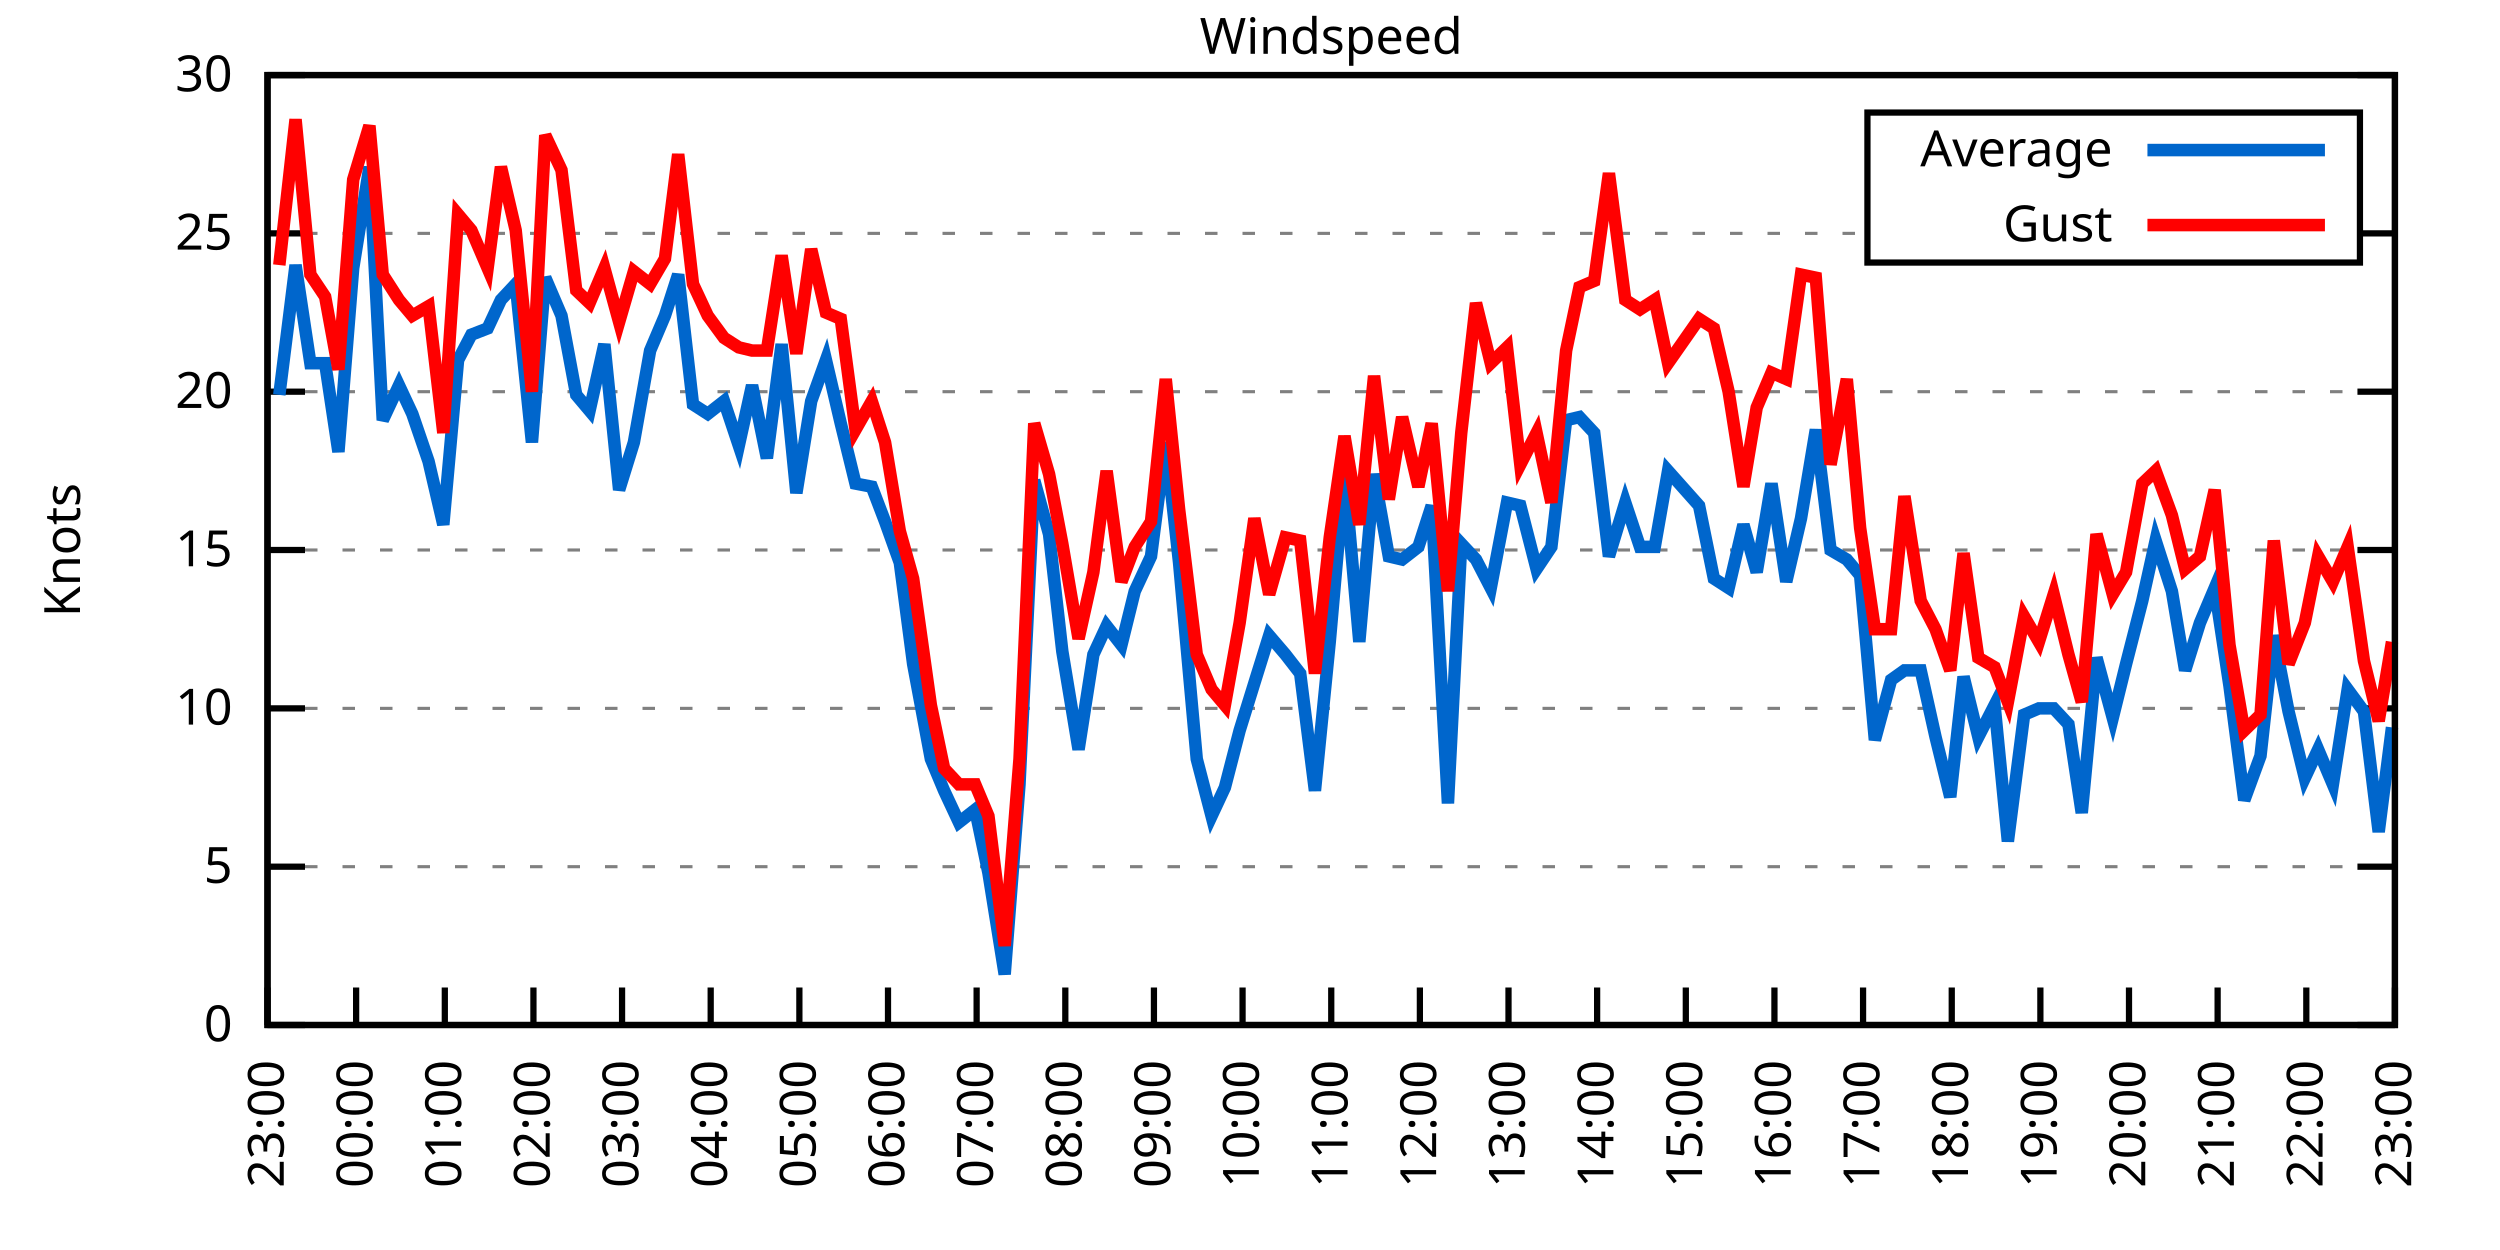
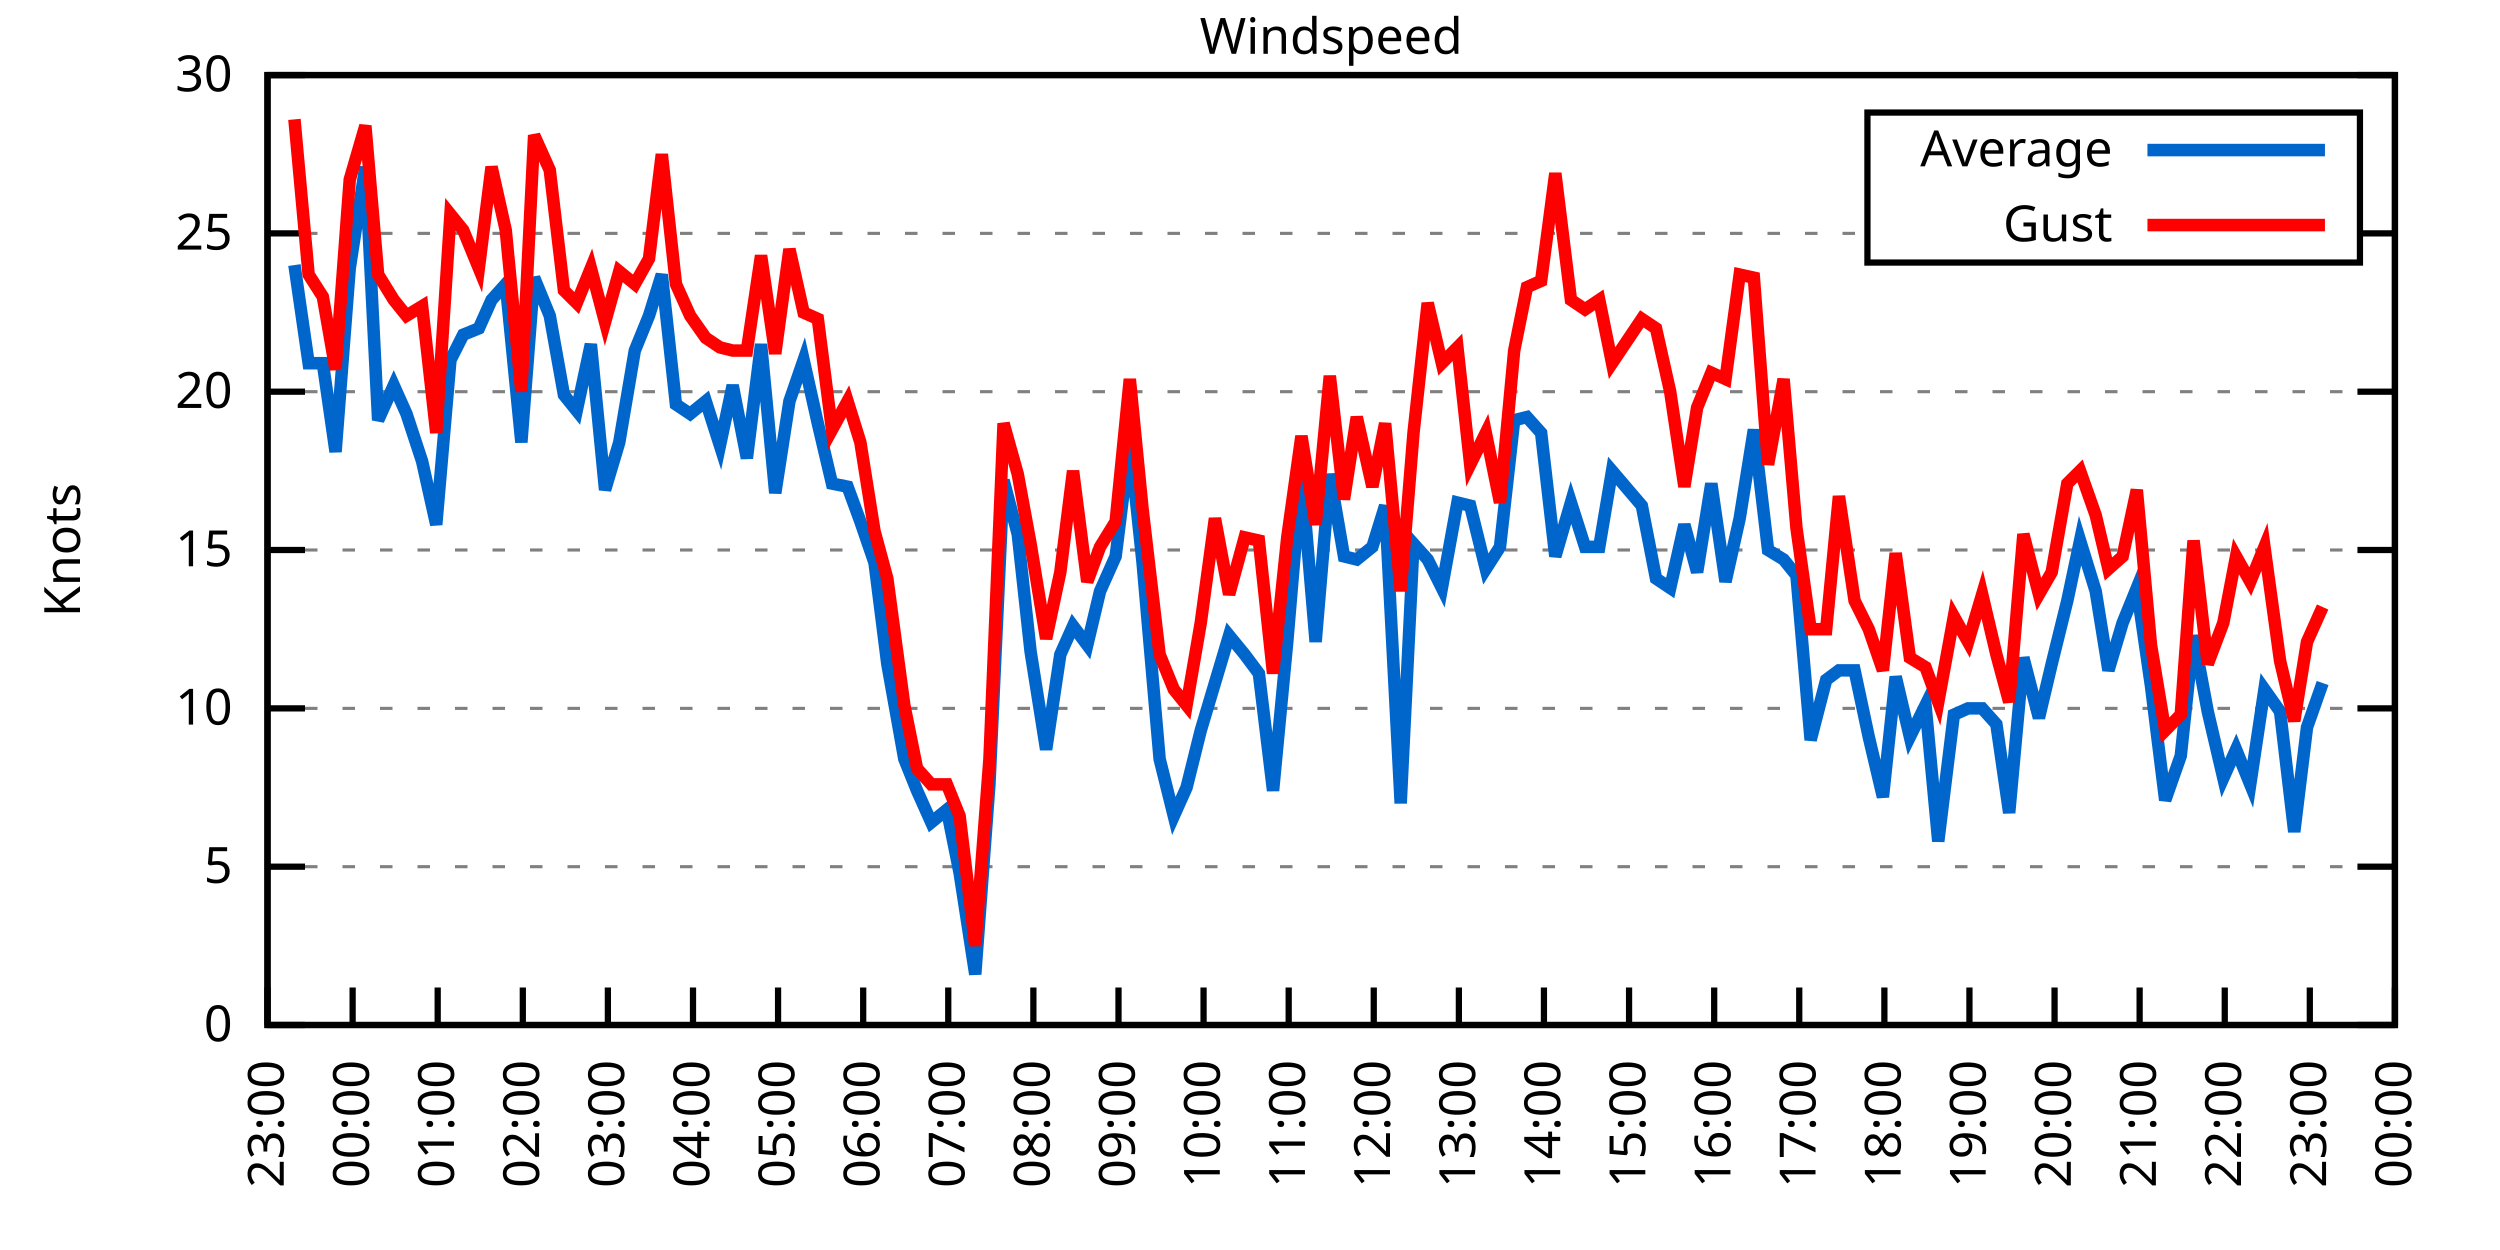
<svg xmlns="http://www.w3.org/2000/svg" xmlns:xlink="http://www.w3.org/1999/xlink" width="400" height="200" viewBox="0 0 400 200">
  <g id="gnuplot_canvas">
    <rect x="0" y="0" width="400" height="200" fill="none" />
    <defs>
      <circle id="gpDot" r="0.5" stroke-width="0.5" stroke="currentColor" />
      <path id="gpPt0" stroke-width="0.333" stroke="currentColor" d="M-1,0 h2 M0,-1 v2" />
      <path id="gpPt1" stroke-width="0.333" stroke="currentColor" d="M-1,-1 L1,1 M1,-1 L-1,1" />
      <path id="gpPt2" stroke-width="0.333" stroke="currentColor" d="M-1,0 L1,0 M0,-1 L0,1 M-1,-1 L1,1 M-1,1 L1,-1" />
      <rect id="gpPt3" stroke-width="0.333" stroke="currentColor" x="-1" y="-1" width="2" height="2" />
      <rect id="gpPt4" stroke-width="0.333" stroke="currentColor" fill="currentColor" x="-1" y="-1" width="2" height="2" />
      <circle id="gpPt5" stroke-width="0.333" stroke="currentColor" cx="0" cy="0" r="1" />
      <use xlink:href="#gpPt5" id="gpPt6" fill="currentColor" stroke="none" />
      <path id="gpPt7" stroke-width="0.333" stroke="currentColor" d="M0,-1.33 L-1.33,0.67 L1.33,0.67 z" />
      <use xlink:href="#gpPt7" id="gpPt8" fill="currentColor" stroke="none" />
      <use xlink:href="#gpPt7" id="gpPt9" stroke="currentColor" transform="rotate(180)" />
      <use xlink:href="#gpPt9" id="gpPt10" fill="currentColor" stroke="none" />
      <use xlink:href="#gpPt3" id="gpPt11" stroke="currentColor" transform="rotate(45)" />
      <use xlink:href="#gpPt11" id="gpPt12" fill="currentColor" stroke="none" />
      <path id="gpPt13" stroke-width="0.333" stroke="currentColor" d="M0,1.330 L1.265,0.411 L0.782,-1.067 L-0.782,-1.076 L-1.265,0.411 z" />
      <use xlink:href="#gpPt13" id="gpPt14" fill="currentColor" stroke="none" />
      <filter id="textbox" filterUnits="objectBoundingBox" x="0" y="0" height="1" width="1">
        <feFlood flood-color="white" flood-opacity="1" result="bgnd" />
        <feComposite in="SourceGraphic" in2="bgnd" operator="atop" />
      </filter>
      <filter id="greybox" filterUnits="objectBoundingBox" x="0" y="0" height="1" width="1">
        <feFlood flood-color="lightgrey" flood-opacity="1" result="grey" />
        <feComposite in="SourceGraphic" in2="grey" operator="atop" />
      </filter>
    </defs>
    <g fill="none" color="white" stroke="currentColor" stroke-width="1.00" stroke-linecap="butt" stroke-linejoin="miter">
</g>
    <g fill="none" color="black" stroke="currentColor" stroke-width="1.00" stroke-linecap="butt" stroke-linejoin="miter">
      <g stroke="none" shape-rendering="crispEdges">
        <polygon fill="rgb(255, 255, 255)" points="42.80,164.00 383.18,164.00 383.18,12.02 42.80,12.02 " />
      </g>
    </g>
    <g fill="none" color="black" stroke="currentColor" stroke-width="1.00" stroke-linecap="butt" stroke-linejoin="miter">
</g>
    <g fill="none" color="black" stroke="black" stroke-width="0.50" stroke-linecap="butt" stroke-linejoin="miter">
</g>
    <g fill="none" color="gray" stroke="currentColor" stroke-width="0.50" stroke-linecap="butt" stroke-linejoin="miter">
      <path stroke="gray" stroke-dasharray="2,4" class="gridline" d="M42.80,164.00 L383.19,164.00  " />
    </g>
    <g fill="none" color="gray" stroke="gray" stroke-width="1.00" stroke-linecap="butt" stroke-linejoin="miter">
</g>
    <g fill="none" color="black" stroke="currentColor" stroke-width="1.00" stroke-linecap="butt" stroke-linejoin="miter">
      <path stroke="black" d="M42.80,164.00 L48.80,164.00 M383.19,164.00 L377.19,164.00  " />
      <g transform="translate(37.20,166.60)" stroke="none" fill="black" font-family="Sans" font-size="8.00" text-anchor="end">
        <text>
          <tspan font-family="Sans"> 0</tspan>
        </text>
      </g>
    </g>
    <g fill="none" color="black" stroke="currentColor" stroke-width="1.00" stroke-linecap="butt" stroke-linejoin="miter">
</g>
    <g fill="none" color="black" stroke="black" stroke-width="0.50" stroke-linecap="butt" stroke-linejoin="miter">
</g>
    <g fill="none" color="gray" stroke="currentColor" stroke-width="0.50" stroke-linecap="butt" stroke-linejoin="miter">
      <path stroke="gray" stroke-dasharray="2,4" class="gridline" d="M42.80,138.67 L383.19,138.67  " />
    </g>
    <g fill="none" color="gray" stroke="gray" stroke-width="1.00" stroke-linecap="butt" stroke-linejoin="miter">
</g>
    <g fill="none" color="black" stroke="currentColor" stroke-width="1.00" stroke-linecap="butt" stroke-linejoin="miter">
      <path stroke="black" d="M42.80,138.67 L48.80,138.67 M383.19,138.67 L377.19,138.67  " />
      <g transform="translate(37.20,141.27)" stroke="none" fill="black" font-family="Sans" font-size="8.00" text-anchor="end">
        <text>
          <tspan font-family="Sans"> 5</tspan>
        </text>
      </g>
    </g>
    <g fill="none" color="black" stroke="currentColor" stroke-width="1.00" stroke-linecap="butt" stroke-linejoin="miter">
</g>
    <g fill="none" color="black" stroke="black" stroke-width="0.50" stroke-linecap="butt" stroke-linejoin="miter">
</g>
    <g fill="none" color="gray" stroke="currentColor" stroke-width="0.50" stroke-linecap="butt" stroke-linejoin="miter">
      <path stroke="gray" stroke-dasharray="2,4" class="gridline" d="M42.80,113.34 L383.19,113.34  " />
    </g>
    <g fill="none" color="gray" stroke="gray" stroke-width="1.00" stroke-linecap="butt" stroke-linejoin="miter">
</g>
    <g fill="none" color="black" stroke="currentColor" stroke-width="1.00" stroke-linecap="butt" stroke-linejoin="miter">
      <path stroke="black" d="M42.80,113.34 L48.80,113.34 M383.19,113.34 L377.19,113.34  " />
      <g transform="translate(37.20,115.94)" stroke="none" fill="black" font-family="Sans" font-size="8.00" text-anchor="end">
        <text>
          <tspan font-family="Sans"> 10</tspan>
        </text>
      </g>
    </g>
    <g fill="none" color="black" stroke="currentColor" stroke-width="1.00" stroke-linecap="butt" stroke-linejoin="miter">
</g>
    <g fill="none" color="black" stroke="black" stroke-width="0.50" stroke-linecap="butt" stroke-linejoin="miter">
</g>
    <g fill="none" color="gray" stroke="currentColor" stroke-width="0.50" stroke-linecap="butt" stroke-linejoin="miter">
      <path stroke="gray" stroke-dasharray="2,4" class="gridline" d="M42.80,88.00 L383.19,88.00  " />
    </g>
    <g fill="none" color="gray" stroke="gray" stroke-width="1.00" stroke-linecap="butt" stroke-linejoin="miter">
</g>
    <g fill="none" color="black" stroke="currentColor" stroke-width="1.00" stroke-linecap="butt" stroke-linejoin="miter">
      <path stroke="black" d="M42.80,88.00 L48.80,88.00 M383.19,88.00 L377.19,88.00  " />
      <g transform="translate(37.20,90.60)" stroke="none" fill="black" font-family="Sans" font-size="8.00" text-anchor="end">
        <text>
          <tspan font-family="Sans"> 15</tspan>
        </text>
      </g>
    </g>
    <g fill="none" color="black" stroke="currentColor" stroke-width="1.00" stroke-linecap="butt" stroke-linejoin="miter">
</g>
    <g fill="none" color="black" stroke="black" stroke-width="0.50" stroke-linecap="butt" stroke-linejoin="miter">
</g>
    <g fill="none" color="gray" stroke="currentColor" stroke-width="0.50" stroke-linecap="butt" stroke-linejoin="miter">
      <path stroke="gray" stroke-dasharray="2,4" class="gridline" d="M42.80,62.67 L383.19,62.67  " />
    </g>
    <g fill="none" color="gray" stroke="gray" stroke-width="1.00" stroke-linecap="butt" stroke-linejoin="miter">
</g>
    <g fill="none" color="black" stroke="currentColor" stroke-width="1.00" stroke-linecap="butt" stroke-linejoin="miter">
      <path stroke="black" d="M42.80,62.67 L48.80,62.67 M383.19,62.67 L377.19,62.67  " />
      <g transform="translate(37.20,65.27)" stroke="none" fill="black" font-family="Sans" font-size="8.00" text-anchor="end">
        <text>
          <tspan font-family="Sans"> 20</tspan>
        </text>
      </g>
    </g>
    <g fill="none" color="black" stroke="currentColor" stroke-width="1.00" stroke-linecap="butt" stroke-linejoin="miter">
</g>
    <g fill="none" color="black" stroke="black" stroke-width="0.50" stroke-linecap="butt" stroke-linejoin="miter">
</g>
    <g fill="none" color="gray" stroke="currentColor" stroke-width="0.50" stroke-linecap="butt" stroke-linejoin="miter">
      <path stroke="gray" stroke-dasharray="2,4" class="gridline" d="M42.80,37.34 L298.79,37.34 M377.59,37.34 L383.19,37.34  " />
    </g>
    <g fill="none" color="gray" stroke="gray" stroke-width="1.00" stroke-linecap="butt" stroke-linejoin="miter">
</g>
    <g fill="none" color="black" stroke="currentColor" stroke-width="1.00" stroke-linecap="butt" stroke-linejoin="miter">
      <path stroke="black" d="M42.80,37.34 L48.80,37.34 M383.19,37.34 L377.19,37.34  " />
      <g transform="translate(37.20,39.94)" stroke="none" fill="black" font-family="Sans" font-size="8.00" text-anchor="end">
        <text>
          <tspan font-family="Sans"> 25</tspan>
        </text>
      </g>
    </g>
    <g fill="none" color="black" stroke="currentColor" stroke-width="1.00" stroke-linecap="butt" stroke-linejoin="miter">
</g>
    <g fill="none" color="black" stroke="black" stroke-width="0.50" stroke-linecap="butt" stroke-linejoin="miter">
</g>
    <g fill="none" color="gray" stroke="currentColor" stroke-width="0.50" stroke-linecap="butt" stroke-linejoin="miter">
      <path stroke="gray" stroke-dasharray="2,4" class="gridline" d="M42.80,12.01 L383.19,12.01  " />
    </g>
    <g fill="none" color="gray" stroke="gray" stroke-width="1.00" stroke-linecap="butt" stroke-linejoin="miter">
</g>
    <g fill="none" color="black" stroke="currentColor" stroke-width="1.00" stroke-linecap="butt" stroke-linejoin="miter">
      <path stroke="black" d="M42.80,12.01 L48.80,12.01 M383.19,12.01 L377.19,12.01  " />
      <g transform="translate(37.20,14.61)" stroke="none" fill="black" font-family="Sans" font-size="8.00" text-anchor="end">
        <text>
          <tspan font-family="Sans"> 30</tspan>
        </text>
      </g>
    </g>
    <g fill="none" color="black" stroke="currentColor" stroke-width="1.00" stroke-linecap="butt" stroke-linejoin="miter">
      <path stroke="black" d="M42.80,164.00 L42.80,158.00  " />
      <g transform="translate(45.40,169.60) rotate(270.00)" stroke="none" fill="black" font-family="Sans" font-size="8.00" text-anchor="end">
        <text>
          <tspan font-family="Sans">23:00</tspan>
        </text>
      </g>
    </g>
    <g fill="none" color="black" stroke="currentColor" stroke-width="1.00" stroke-linecap="butt" stroke-linejoin="miter">
-       <path stroke="black" d="M56.98,164.00 L56.98,158.00  " />
-       <g transform="translate(59.58,169.60) rotate(270.00)" stroke="none" fill="black" font-family="Sans" font-size="8.00" text-anchor="end">
+       <path stroke="black" d="M56.42,164.00 L56.42,158.00  " />
+       <g transform="translate(59.02,169.60) rotate(270.00)" stroke="none" fill="black" font-family="Sans" font-size="8.00" text-anchor="end">
        <text>
          <tspan font-family="Sans">00:00</tspan>
        </text>
      </g>
    </g>
    <g fill="none" color="black" stroke="currentColor" stroke-width="1.00" stroke-linecap="butt" stroke-linejoin="miter">
-       <path stroke="black" d="M71.17,164.00 L71.17,158.00  " />
-       <g transform="translate(73.77,169.60) rotate(270.00)" stroke="none" fill="black" font-family="Sans" font-size="8.00" text-anchor="end">
+       <path stroke="black" d="M70.03,164.00 L70.03,158.00  " />
+       <g transform="translate(72.63,169.60) rotate(270.00)" stroke="none" fill="black" font-family="Sans" font-size="8.00" text-anchor="end">
        <text>
          <tspan font-family="Sans">01:00</tspan>
        </text>
      </g>
    </g>
    <g fill="none" color="black" stroke="currentColor" stroke-width="1.00" stroke-linecap="butt" stroke-linejoin="miter">
-       <path stroke="black" d="M85.35,164.00 L85.35,158.00  " />
-       <g transform="translate(87.95,169.60) rotate(270.00)" stroke="none" fill="black" font-family="Sans" font-size="8.00" text-anchor="end">
+       <path stroke="black" d="M83.65,164.00 L83.65,158.00  " />
+       <g transform="translate(86.25,169.60) rotate(270.00)" stroke="none" fill="black" font-family="Sans" font-size="8.00" text-anchor="end">
        <text>
          <tspan font-family="Sans">02:00</tspan>
        </text>
      </g>
    </g>
    <g fill="none" color="black" stroke="currentColor" stroke-width="1.00" stroke-linecap="butt" stroke-linejoin="miter">
-       <path stroke="black" d="M99.53,164.00 L99.53,158.00  " />
-       <g transform="translate(102.13,169.60) rotate(270.00)" stroke="none" fill="black" font-family="Sans" font-size="8.00" text-anchor="end">
+       <path stroke="black" d="M97.26,164.00 L97.26,158.00  " />
+       <g transform="translate(99.86,169.60) rotate(270.00)" stroke="none" fill="black" font-family="Sans" font-size="8.00" text-anchor="end">
        <text>
          <tspan font-family="Sans">03:00</tspan>
        </text>
      </g>
    </g>
    <g fill="none" color="black" stroke="currentColor" stroke-width="1.00" stroke-linecap="butt" stroke-linejoin="miter">
-       <path stroke="black" d="M113.71,164.00 L113.71,158.00  " />
-       <g transform="translate(116.31,169.60) rotate(270.00)" stroke="none" fill="black" font-family="Sans" font-size="8.00" text-anchor="end">
+       <path stroke="black" d="M110.88,164.00 L110.88,158.00  " />
+       <g transform="translate(113.48,169.60) rotate(270.00)" stroke="none" fill="black" font-family="Sans" font-size="8.00" text-anchor="end">
        <text>
          <tspan font-family="Sans">04:00</tspan>
        </text>
      </g>
    </g>
    <g fill="none" color="black" stroke="currentColor" stroke-width="1.00" stroke-linecap="butt" stroke-linejoin="miter">
-       <path stroke="black" d="M127.90,164.00 L127.90,158.00  " />
-       <g transform="translate(130.50,169.60) rotate(270.00)" stroke="none" fill="black" font-family="Sans" font-size="8.00" text-anchor="end">
+       <path stroke="black" d="M124.49,164.00 L124.49,158.00  " />
+       <g transform="translate(127.09,169.60) rotate(270.00)" stroke="none" fill="black" font-family="Sans" font-size="8.00" text-anchor="end">
        <text>
          <tspan font-family="Sans">05:00</tspan>
        </text>
      </g>
    </g>
    <g fill="none" color="black" stroke="currentColor" stroke-width="1.00" stroke-linecap="butt" stroke-linejoin="miter">
-       <path stroke="black" d="M142.08,164.00 L142.08,158.00  " />
-       <g transform="translate(144.68,169.60) rotate(270.00)" stroke="none" fill="black" font-family="Sans" font-size="8.00" text-anchor="end">
+       <path stroke="black" d="M138.11,164.00 L138.11,158.00  " />
+       <g transform="translate(140.71,169.60) rotate(270.00)" stroke="none" fill="black" font-family="Sans" font-size="8.00" text-anchor="end">
        <text>
          <tspan font-family="Sans">06:00</tspan>
        </text>
      </g>
    </g>
    <g fill="none" color="black" stroke="currentColor" stroke-width="1.00" stroke-linecap="butt" stroke-linejoin="miter">
-       <path stroke="black" d="M156.26,164.00 L156.26,158.00  " />
-       <g transform="translate(158.86,169.60) rotate(270.00)" stroke="none" fill="black" font-family="Sans" font-size="8.00" text-anchor="end">
+       <path stroke="black" d="M151.72,164.00 L151.72,158.00  " />
+       <g transform="translate(154.32,169.60) rotate(270.00)" stroke="none" fill="black" font-family="Sans" font-size="8.00" text-anchor="end">
        <text>
          <tspan font-family="Sans">07:00</tspan>
        </text>
      </g>
    </g>
    <g fill="none" color="black" stroke="currentColor" stroke-width="1.00" stroke-linecap="butt" stroke-linejoin="miter">
-       <path stroke="black" d="M170.45,164.00 L170.45,158.00  " />
-       <g transform="translate(173.05,169.60) rotate(270.00)" stroke="none" fill="black" font-family="Sans" font-size="8.00" text-anchor="end">
+       <path stroke="black" d="M165.34,164.00 L165.34,158.00  " />
+       <g transform="translate(167.94,169.60) rotate(270.00)" stroke="none" fill="black" font-family="Sans" font-size="8.00" text-anchor="end">
        <text>
          <tspan font-family="Sans">08:00</tspan>
        </text>
      </g>
    </g>
    <g fill="none" color="black" stroke="currentColor" stroke-width="1.00" stroke-linecap="butt" stroke-linejoin="miter">
-       <path stroke="black" d="M184.63,164.00 L184.63,158.00  " />
-       <g transform="translate(187.23,169.60) rotate(270.00)" stroke="none" fill="black" font-family="Sans" font-size="8.00" text-anchor="end">
+       <path stroke="black" d="M178.96,164.00 L178.96,158.00  " />
+       <g transform="translate(181.56,169.60) rotate(270.00)" stroke="none" fill="black" font-family="Sans" font-size="8.00" text-anchor="end">
        <text>
          <tspan font-family="Sans">09:00</tspan>
        </text>
      </g>
    </g>
    <g fill="none" color="black" stroke="currentColor" stroke-width="1.00" stroke-linecap="butt" stroke-linejoin="miter">
-       <path stroke="black" d="M198.81,164.00 L198.81,158.00  " />
-       <g transform="translate(201.41,169.60) rotate(270.00)" stroke="none" fill="black" font-family="Sans" font-size="8.00" text-anchor="end">
+       <path stroke="black" d="M192.57,164.00 L192.57,158.00  " />
+       <g transform="translate(195.17,169.60) rotate(270.00)" stroke="none" fill="black" font-family="Sans" font-size="8.00" text-anchor="end">
        <text>
          <tspan font-family="Sans">10:00</tspan>
        </text>
      </g>
    </g>
    <g fill="none" color="black" stroke="currentColor" stroke-width="1.00" stroke-linecap="butt" stroke-linejoin="miter">
-       <path stroke="black" d="M213.00,164.00 L213.00,158.00  " />
-       <g transform="translate(215.60,169.60) rotate(270.00)" stroke="none" fill="black" font-family="Sans" font-size="8.00" text-anchor="end">
+       <path stroke="black" d="M206.19,164.00 L206.19,158.00  " />
+       <g transform="translate(208.79,169.60) rotate(270.00)" stroke="none" fill="black" font-family="Sans" font-size="8.00" text-anchor="end">
        <text>
          <tspan font-family="Sans">11:00</tspan>
        </text>
      </g>
    </g>
    <g fill="none" color="black" stroke="currentColor" stroke-width="1.00" stroke-linecap="butt" stroke-linejoin="miter">
-       <path stroke="black" d="M227.18,164.00 L227.18,158.00  " />
-       <g transform="translate(229.78,169.60) rotate(270.00)" stroke="none" fill="black" font-family="Sans" font-size="8.00" text-anchor="end">
+       <path stroke="black" d="M219.80,164.00 L219.80,158.00  " />
+       <g transform="translate(222.40,169.60) rotate(270.00)" stroke="none" fill="black" font-family="Sans" font-size="8.00" text-anchor="end">
        <text>
          <tspan font-family="Sans">12:00</tspan>
        </text>
      </g>
    </g>
    <g fill="none" color="black" stroke="currentColor" stroke-width="1.00" stroke-linecap="butt" stroke-linejoin="miter">
-       <path stroke="black" d="M241.36,164.00 L241.36,158.00  " />
-       <g transform="translate(243.96,169.60) rotate(270.00)" stroke="none" fill="black" font-family="Sans" font-size="8.00" text-anchor="end">
+       <path stroke="black" d="M233.42,164.00 L233.42,158.00  " />
+       <g transform="translate(236.02,169.60) rotate(270.00)" stroke="none" fill="black" font-family="Sans" font-size="8.00" text-anchor="end">
        <text>
          <tspan font-family="Sans">13:00</tspan>
        </text>
      </g>
    </g>
    <g fill="none" color="black" stroke="currentColor" stroke-width="1.00" stroke-linecap="butt" stroke-linejoin="miter">
-       <path stroke="black" d="M255.54,164.00 L255.54,158.00  " />
-       <g transform="translate(258.14,169.60) rotate(270.00)" stroke="none" fill="black" font-family="Sans" font-size="8.00" text-anchor="end">
+       <path stroke="black" d="M247.03,164.00 L247.03,158.00  " />
+       <g transform="translate(249.63,169.60) rotate(270.00)" stroke="none" fill="black" font-family="Sans" font-size="8.00" text-anchor="end">
        <text>
          <tspan font-family="Sans">14:00</tspan>
        </text>
      </g>
    </g>
    <g fill="none" color="black" stroke="currentColor" stroke-width="1.00" stroke-linecap="butt" stroke-linejoin="miter">
-       <path stroke="black" d="M269.73,164.00 L269.73,158.00  " />
-       <g transform="translate(272.33,169.60) rotate(270.00)" stroke="none" fill="black" font-family="Sans" font-size="8.00" text-anchor="end">
+       <path stroke="black" d="M260.65,164.00 L260.65,158.00  " />
+       <g transform="translate(263.25,169.60) rotate(270.00)" stroke="none" fill="black" font-family="Sans" font-size="8.00" text-anchor="end">
        <text>
          <tspan font-family="Sans">15:00</tspan>
        </text>
      </g>
    </g>
    <g fill="none" color="black" stroke="currentColor" stroke-width="1.00" stroke-linecap="butt" stroke-linejoin="miter">
-       <path stroke="black" d="M283.91,164.00 L283.91,158.00  " />
-       <g transform="translate(286.51,169.60) rotate(270.00)" stroke="none" fill="black" font-family="Sans" font-size="8.00" text-anchor="end">
+       <path stroke="black" d="M274.27,164.00 L274.27,158.00  " />
+       <g transform="translate(276.87,169.60) rotate(270.00)" stroke="none" fill="black" font-family="Sans" font-size="8.00" text-anchor="end">
        <text>
          <tspan font-family="Sans">16:00</tspan>
        </text>
      </g>
    </g>
    <g fill="none" color="black" stroke="currentColor" stroke-width="1.00" stroke-linecap="butt" stroke-linejoin="miter">
-       <path stroke="black" d="M298.09,164.00 L298.09,158.00  " />
-       <g transform="translate(300.69,169.60) rotate(270.00)" stroke="none" fill="black" font-family="Sans" font-size="8.00" text-anchor="end">
+       <path stroke="black" d="M287.88,164.00 L287.88,158.00  " />
+       <g transform="translate(290.48,169.60) rotate(270.00)" stroke="none" fill="black" font-family="Sans" font-size="8.00" text-anchor="end">
        <text>
          <tspan font-family="Sans">17:00</tspan>
        </text>
      </g>
    </g>
    <g fill="none" color="black" stroke="currentColor" stroke-width="1.00" stroke-linecap="butt" stroke-linejoin="miter">
-       <path stroke="black" d="M312.28,164.00 L312.28,158.00  " />
-       <g transform="translate(314.88,169.60) rotate(270.00)" stroke="none" fill="black" font-family="Sans" font-size="8.00" text-anchor="end">
+       <path stroke="black" d="M301.50,164.00 L301.50,158.00  " />
+       <g transform="translate(304.10,169.60) rotate(270.00)" stroke="none" fill="black" font-family="Sans" font-size="8.00" text-anchor="end">
        <text>
          <tspan font-family="Sans">18:00</tspan>
        </text>
      </g>
    </g>
    <g fill="none" color="black" stroke="currentColor" stroke-width="1.00" stroke-linecap="butt" stroke-linejoin="miter">
-       <path stroke="black" d="M326.46,164.00 L326.46,158.00  " />
-       <g transform="translate(329.06,169.60) rotate(270.00)" stroke="none" fill="black" font-family="Sans" font-size="8.00" text-anchor="end">
+       <path stroke="black" d="M315.11,164.00 L315.11,158.00  " />
+       <g transform="translate(317.71,169.60) rotate(270.00)" stroke="none" fill="black" font-family="Sans" font-size="8.00" text-anchor="end">
        <text>
          <tspan font-family="Sans">19:00</tspan>
        </text>
      </g>
    </g>
    <g fill="none" color="black" stroke="currentColor" stroke-width="1.00" stroke-linecap="butt" stroke-linejoin="miter">
-       <path stroke="black" d="M340.64,164.00 L340.64,158.00  " />
-       <g transform="translate(343.24,169.60) rotate(270.00)" stroke="none" fill="black" font-family="Sans" font-size="8.00" text-anchor="end">
+       <path stroke="black" d="M328.73,164.00 L328.73,158.00  " />
+       <g transform="translate(331.33,169.60) rotate(270.00)" stroke="none" fill="black" font-family="Sans" font-size="8.00" text-anchor="end">
        <text>
          <tspan font-family="Sans">20:00</tspan>
        </text>
      </g>
    </g>
    <g fill="none" color="black" stroke="currentColor" stroke-width="1.00" stroke-linecap="butt" stroke-linejoin="miter">
-       <path stroke="black" d="M354.82,164.00 L354.82,158.00  " />
-       <g transform="translate(357.42,169.60) rotate(270.00)" stroke="none" fill="black" font-family="Sans" font-size="8.00" text-anchor="end">
+       <path stroke="black" d="M342.34,164.00 L342.34,158.00  " />
+       <g transform="translate(344.94,169.60) rotate(270.00)" stroke="none" fill="black" font-family="Sans" font-size="8.00" text-anchor="end">
        <text>
          <tspan font-family="Sans">21:00</tspan>
        </text>
      </g>
    </g>
    <g fill="none" color="black" stroke="currentColor" stroke-width="1.00" stroke-linecap="butt" stroke-linejoin="miter">
-       <path stroke="black" d="M369.01,164.00 L369.01,158.00  " />
-       <g transform="translate(371.61,169.60) rotate(270.00)" stroke="none" fill="black" font-family="Sans" font-size="8.00" text-anchor="end">
+       <path stroke="black" d="M355.96,164.00 L355.96,158.00  " />
+       <g transform="translate(358.56,169.60) rotate(270.00)" stroke="none" fill="black" font-family="Sans" font-size="8.00" text-anchor="end">
        <text>
          <tspan font-family="Sans">22:00</tspan>
+         </text>
+       </g>
+     </g>
+     <g fill="none" color="black" stroke="currentColor" stroke-width="1.00" stroke-linecap="butt" stroke-linejoin="miter">
+       <path stroke="black" d="M369.57,164.00 L369.57,158.00  " />
+       <g transform="translate(372.17,169.60) rotate(270.00)" stroke="none" fill="black" font-family="Sans" font-size="8.00" text-anchor="end">
+         <text>
+           <tspan font-family="Sans">23:00</tspan>
        </text>
      </g>
    </g>
    <g fill="none" color="black" stroke="currentColor" stroke-width="1.00" stroke-linecap="butt" stroke-linejoin="miter">
      <path stroke="black" d="M383.19,164.00 L383.19,158.00  " />
      <g transform="translate(385.79,169.60) rotate(270.00)" stroke="none" fill="black" font-family="Sans" font-size="8.00" text-anchor="end">
        <text>
-           <tspan font-family="Sans">23:00</tspan>
+           <tspan font-family="Sans">00:00</tspan>
        </text>
      </g>
    </g>
    <g fill="none" color="black" stroke="currentColor" stroke-width="1.00" stroke-linecap="butt" stroke-linejoin="miter">
</g>
    <g fill="none" color="black" stroke="currentColor" stroke-width="1.00" stroke-linecap="butt" stroke-linejoin="miter">
      <path stroke="black" d="M42.80,12.01 L42.80,164.00 L383.19,164.00 L383.19,12.01 L42.80,12.01 Z  " />
    </g>
    <g fill="none" color="black" stroke="currentColor" stroke-width="1.00" stroke-linecap="butt" stroke-linejoin="miter">
</g>
    <g fill="none" color="black" stroke="currentColor" stroke-width="1.00" stroke-linecap="butt" stroke-linejoin="miter">
      <path stroke="black" d="M298.79,42.01 L298.79,18.01 L377.59,18.01 L377.59,42.01 L298.79,42.01 Z  " />
    </g>
    <g id="Windspeed_plot_1">
      <g fill="none" color="white" stroke="black" stroke-width="2.00" stroke-linecap="butt" stroke-linejoin="miter">
</g>
      <g fill="none" color="black" stroke="currentColor" stroke-width="2.00" stroke-linecap="butt" stroke-linejoin="miter">
        <g transform="translate(337.99,26.61)" stroke="none" fill="black" font-family="Sans" font-size="8.00" text-anchor="end">
          <text>
            <tspan font-family="Sans">Average</tspan>
          </text>
        </g>
      </g>
      <g fill="none" color="black" stroke="currentColor" stroke-width="2.00" stroke-linecap="butt" stroke-linejoin="miter">
-         <path stroke="rgb(  0, 102, 204)" d="M343.59,24.01 L371.99,24.01 M44.69,63.18 L47.29,42.41 L49.66,58.11 L52.02,58.11 L54.15,72.30 L56.51,42.91   L59.11,26.70 L61.24,67.23 L63.84,61.66 L65.97,66.22 L68.57,73.82 L70.93,83.95 L73.29,57.61 L75.42,53.55   L78.02,52.54 L80.15,47.98 L82.51,45.45 L85.11,70.78 L87.24,44.43 L89.84,50.51 L92.20,63.18 L94.33,65.71   L96.70,55.07 L99.06,78.38 L101.42,70.78 L104.02,56.09 L106.39,50.51 L108.51,43.93 L110.88,64.70 L113.24,66.22   L115.84,64.19 L118.21,71.29 L120.33,61.66 L122.70,73.31 L125.06,55.07 L127.42,78.89 L129.79,64.19 L132.15,57.61   L134.52,67.74 L136.88,77.37 L139.48,77.87 L141.61,83.45 L143.97,90.03 L146.10,106.24 L148.94,121.44 L151.06,126.51   L153.43,131.58 L156.03,129.55 L158.15,139.68 L160.75,155.89 L163.12,125.50 L165.48,76.86 L167.85,85.47 L169.97,104.22   L172.57,119.92 L174.94,104.72 L177.06,100.16 L179.43,103.20 L181.56,94.59 L184.16,89.02 L186.52,70.78 L188.65,90.03   L191.48,121.44 L193.85,130.56 L195.98,126.00 L198.34,116.88 L200.70,109.28 L203.07,101.68 L205.67,104.72 L208.03,107.76   L210.39,126.51 L212.76,102.70 L215.12,75.85 L217.49,102.70 L219.85,75.85 L222.21,89.02 L224.34,89.52 L226.94,87.50   L229.07,80.91 L231.67,128.54 L233.80,86.99 L236.16,89.52 L238.52,94.08 L241.12,80.41 L243.25,80.91 L245.85,91.04   L248.22,87.50 L250.58,67.23 L252.71,66.73 L255.07,69.26 L257.43,89.02 L260.04,80.41 L262.40,87.50 L264.76,87.50   L266.89,75.34 L271.85,80.91 L274.22,92.56 L276.58,94.08 L278.95,83.95 L281.07,91.55 L283.44,77.37 L285.80,93.07   L288.16,82.94 L290.53,68.75 L292.89,88.00 L295.49,89.52 L297.62,92.06 L299.98,118.40 L302.58,108.78 L304.71,107.26   L307.31,107.26 L309.68,117.90 L312.04,127.52 L314.17,108.27 L316.53,117.90 L319.13,112.83 L321.26,134.62 L323.86,114.35   L326.22,113.34 L328.59,113.34 L330.95,115.87 L333.08,130.06 L335.44,105.23 L338.04,114.86 L340.17,106.24 L342.77,96.11   L344.90,86.49 L347.50,94.59 L349.62,107.26 L351.99,99.66 L354.35,94.08 L356.72,109.79 L359.08,128.03 L361.68,120.94   L363.81,101.68 L366.17,113.84 L368.77,124.48 L370.90,119.92 L373.26,125.50 L375.63,110.30 L378.23,113.84 L380.59,133.10   L382.72,116.38  " />
+         <path stroke="rgb(  0, 102, 204)" d="M343.59,24.01 L371.99,24.01 M47.11,42.41 L49.38,58.11 L51.65,58.11 L53.69,72.30 L55.96,42.91 L58.46,26.70   L60.50,67.23 L63.00,61.66 L65.04,66.22 L67.54,73.82 L69.80,83.95 L72.07,57.61 L74.12,53.55 L76.61,52.54   L78.65,47.98 L80.92,45.45 L83.42,70.78 L85.46,44.43 L87.96,50.51 L90.23,63.18 L92.27,65.71 L94.54,55.07   L96.81,78.38 L99.08,70.78 L101.57,56.09 L103.84,50.51 L105.89,43.93 L108.15,64.70 L110.42,66.22 L112.92,64.19   L115.19,71.29 L117.23,61.66 L119.50,73.31 L121.77,55.07 L124.04,78.89 L126.31,64.19 L128.58,57.61 L130.85,67.74   L133.12,77.37 L135.61,77.87 L137.66,83.45 L139.92,90.03 L141.97,106.24 L144.69,121.44 L146.73,126.51 L149.00,131.58   L151.50,129.55 L153.54,139.68 L156.04,155.89 L158.31,125.50 L160.57,76.86 L162.84,85.47 L164.89,104.22 L167.38,119.92   L169.65,104.72 L171.69,100.16 L173.96,103.20 L176.01,94.59 L178.50,89.02 L180.77,70.78 L182.81,90.03 L185.54,121.44   L187.81,130.56 L189.85,126.00 L192.12,116.88 L194.39,109.28 L196.66,101.68 L199.15,104.72 L201.42,107.76 L203.69,126.51   L205.96,102.70 L208.23,75.85 L210.50,102.70 L212.77,75.85 L215.04,89.02 L217.08,89.52 L219.58,87.50 L221.62,80.91   L224.11,128.54 L226.16,86.99 L228.43,89.52 L230.70,94.08 L233.19,80.41 L235.23,80.91 L237.73,91.04 L240.00,87.50   L242.27,67.23 L244.31,66.73 L246.58,69.26 L248.85,89.02 L251.35,80.41 L253.61,87.50 L255.88,87.50 L257.93,75.34   L262.69,80.91 L264.96,92.56 L267.23,94.08 L269.50,83.95 L271.54,91.55 L273.81,77.37 L276.08,93.07 L278.35,82.94   L280.62,68.75 L282.89,88.00 L285.38,89.52 L287.43,92.06 L289.70,118.40 L292.19,108.78 L294.23,107.26 L296.73,107.26   L299.00,117.90 L301.27,127.52 L303.31,108.27 L305.58,117.90 L308.08,112.83 L310.12,134.62 L312.62,114.35 L314.89,113.34   L317.15,113.34 L319.42,115.87 L321.47,130.06 L323.74,105.23 L326.23,114.86 L328.27,106.24 L330.77,96.11 L332.81,86.49   L335.31,94.59 L337.35,107.26 L339.62,99.66 L341.89,94.08 L344.16,109.79 L346.43,128.03 L348.92,120.94 L350.97,101.68   L353.24,113.84 L355.73,124.48 L357.77,119.92 L360.04,125.50 L362.31,110.30 L364.81,113.84 L367.08,133.10 L369.12,116.38   L371.62,109.28  " />
      </g>
    </g>
    <g id="Windspeed_plot_2">
      <g fill="none" color="black" stroke="currentColor" stroke-width="2.00" stroke-linecap="butt" stroke-linejoin="miter">
        <g transform="translate(337.99,38.61)" stroke="none" fill="black" font-family="Sans" font-size="8.00" text-anchor="end">
          <text>
            <tspan font-family="Sans">Gust</tspan>
          </text>
        </g>
      </g>
      <g fill="none" color="black" stroke="currentColor" stroke-width="2.00" stroke-linecap="butt" stroke-linejoin="miter">
-         <path stroke="rgb(255,   0,   0)" d="M343.59,36.01 L371.99,36.01 M44.69,42.41 L47.29,19.10 L49.66,43.93 L52.02,47.47 L54.15,59.13 L56.51,28.73   L59.11,20.12 L61.24,43.93 L63.84,47.98 L65.97,50.51 L68.57,48.99 L70.93,69.26 L73.29,34.30 L75.42,36.84   L78.02,42.91 L80.15,26.70 L82.51,36.84 L85.11,62.67 L87.24,21.64 L89.84,27.21 L92.20,46.46 L94.33,48.49   L96.70,42.91 L99.06,51.53 L101.42,43.42 L104.02,45.45 L106.39,41.39 L108.51,24.68 L110.88,45.45 L113.24,50.51   L115.84,54.06 L118.21,55.58 L120.33,56.09 L122.70,56.09 L125.06,40.89 L127.42,56.59 L129.79,39.87 L132.15,50.01   L134.52,51.02 L136.88,68.75 L139.48,64.19 L141.61,70.78 L143.97,84.97 L146.10,92.56 L148.94,112.83 L151.06,122.96   L153.43,125.50 L156.03,125.50 L158.15,130.56 L160.75,151.33 L163.12,121.44 L165.48,67.74 L167.85,75.85 L169.97,86.99   L172.57,102.19 L174.94,91.55 L177.06,75.34 L179.43,93.07 L181.56,87.50 L184.16,83.45 L186.52,60.65 L188.65,81.42   L191.48,104.72 L193.85,110.30 L195.98,112.83 L198.34,99.66 L200.70,82.94 L203.07,95.10 L205.67,85.98 L208.03,86.49   L210.39,107.76 L212.76,85.98 L215.12,69.77 L217.49,83.95 L219.85,60.14 L222.21,79.90 L224.34,66.73 L226.94,77.87   L229.07,67.74 L231.67,94.59 L233.80,69.26 L236.16,48.49 L238.52,58.11 L241.12,55.58 L243.25,74.33 L245.85,69.26   L248.22,80.41 L250.58,56.09 L252.71,45.95 L255.07,44.94 L257.43,27.72 L260.04,47.98 L262.40,49.50 L264.76,47.98   L266.89,58.11 L271.85,51.02 L274.22,52.54 L276.58,62.67 L278.95,77.87 L281.07,65.21 L283.44,59.63 L285.80,60.65   L288.16,43.93 L290.53,44.43 L292.89,74.33 L295.49,60.65 L297.62,84.46 L299.98,100.67 L302.58,100.67 L304.71,79.39   L307.31,96.11 L309.68,100.67 L312.04,107.26 L314.17,88.51 L316.53,105.23 L319.13,106.75 L321.26,112.32 L323.86,98.64   L326.22,102.70 L328.59,95.10 L330.95,104.72 L333.08,112.32 L335.44,85.47 L338.04,95.10 L340.17,91.55 L342.77,77.37   L344.90,75.34 L347.50,82.43 L349.62,91.04 L351.99,89.02 L354.35,78.38 L356.72,103.20 L359.08,116.88 L361.68,114.35   L363.81,86.49 L366.17,106.24 L368.77,99.66 L370.90,89.02 L373.26,93.07 L375.63,87.50 L378.23,105.74 L380.59,115.36   L382.72,102.70  " />
+         <path stroke="rgb(255,   0,   0)" d="M343.59,36.01 L371.99,36.01 M47.11,19.10 L49.38,43.93 L51.65,47.47 L53.69,59.13 L55.96,28.73 L58.46,20.12   L60.50,43.93 L63.00,47.98 L65.04,50.51 L67.54,48.99 L69.80,69.26 L72.07,34.30 L74.12,36.84 L76.61,42.91   L78.65,26.70 L80.92,36.84 L83.42,62.67 L85.46,21.64 L87.96,27.21 L90.23,46.46 L92.27,48.49 L94.54,42.91   L96.81,51.53 L99.08,43.42 L101.57,45.45 L103.84,41.39 L105.89,24.68 L108.15,45.45 L110.42,50.51 L112.92,54.06   L115.19,55.58 L117.23,56.09 L119.50,56.09 L121.77,40.89 L124.04,56.59 L126.31,39.87 L128.58,50.01 L130.85,51.02   L133.12,68.75 L135.61,64.19 L137.66,70.78 L139.92,84.97 L141.97,92.56 L144.69,112.83 L146.73,122.96 L149.00,125.50   L151.50,125.50 L153.54,130.56 L156.04,151.33 L158.31,121.44 L160.57,67.74 L162.84,75.85 L164.89,86.99 L167.38,102.19   L169.65,91.55 L171.69,75.34 L173.96,93.07 L176.01,87.50 L178.50,83.45 L180.77,60.65 L182.81,81.42 L185.54,104.72   L187.81,110.30 L189.85,112.83 L192.12,99.66 L194.39,82.94 L196.66,95.10 L199.15,85.98 L201.42,86.49 L203.69,107.76   L205.96,85.98 L208.23,69.77 L210.50,83.95 L212.77,60.14 L215.04,79.90 L217.08,66.73 L219.58,77.87 L221.62,67.74   L224.11,94.59 L226.16,69.26 L228.43,48.49 L230.70,58.11 L233.19,55.58 L235.23,74.33 L237.73,69.26 L240.00,80.41   L242.27,56.09 L244.31,45.95 L246.58,44.94 L248.85,27.72 L251.35,47.98 L253.61,49.50 L255.88,47.98 L257.93,58.11   L262.69,51.02 L264.96,52.54 L267.23,62.67 L269.50,77.87 L271.54,65.21 L273.81,59.63 L276.08,60.65 L278.35,43.93   L280.62,44.43 L282.89,74.33 L285.38,60.65 L287.43,84.46 L289.70,100.67 L292.19,100.67 L294.23,79.39 L296.73,96.11   L299.00,100.67 L301.27,107.26 L303.31,88.51 L305.58,105.23 L308.08,106.75 L310.12,112.32 L312.62,98.64 L314.89,102.70   L317.15,95.10 L319.42,104.72 L321.47,112.32 L323.74,85.47 L326.23,95.10 L328.27,91.55 L330.77,77.37 L332.81,75.34   L335.31,82.43 L337.35,91.04 L339.62,89.02 L341.89,78.38 L344.16,103.20 L346.43,116.88 L348.92,114.35 L350.97,86.49   L353.24,106.24 L355.73,99.66 L357.77,89.02 L360.04,93.07 L362.31,87.50 L364.81,105.74 L367.08,115.36 L369.12,102.70   L371.62,97.12  " />
      </g>
    </g>
    <g fill="none" color="black" stroke="currentColor" stroke-width="2.00" stroke-linecap="butt" stroke-linejoin="miter">
</g>
    <g fill="none" color="black" stroke="black" stroke-width="1.00" stroke-linecap="butt" stroke-linejoin="miter">
</g>
    <g fill="none" color="black" stroke="currentColor" stroke-width="1.00" stroke-linecap="butt" stroke-linejoin="miter">
      <path stroke="black" d="M42.80,12.01 L42.80,164.00 L383.19,164.00 L383.19,12.01 L42.80,12.01 Z  " />
      <g transform="translate(12.80,88.01) rotate(270.00)" stroke="none" fill="black" font-family="Sans" font-size="8.00" text-anchor="middle">
        <text>
          <tspan font-family="Sans">Knots</tspan>
        </text>
      </g>
    </g>
    <g fill="none" color="black" stroke="currentColor" stroke-width="1.00" stroke-linecap="butt" stroke-linejoin="miter">
</g>
    <g fill="none" color="black" stroke="currentColor" stroke-width="1.00" stroke-linecap="butt" stroke-linejoin="miter">
      <g transform="translate(212.99,8.61)" stroke="none" fill="black" font-family="Sans" font-size="8.00" text-anchor="middle">
        <text>
          <tspan font-family="Sans">Windspeed</tspan>
        </text>
      </g>
    </g>
    <g fill="none" color="black" stroke="currentColor" stroke-width="1.00" stroke-linecap="butt" stroke-linejoin="miter">
</g>
  </g>
</svg>
